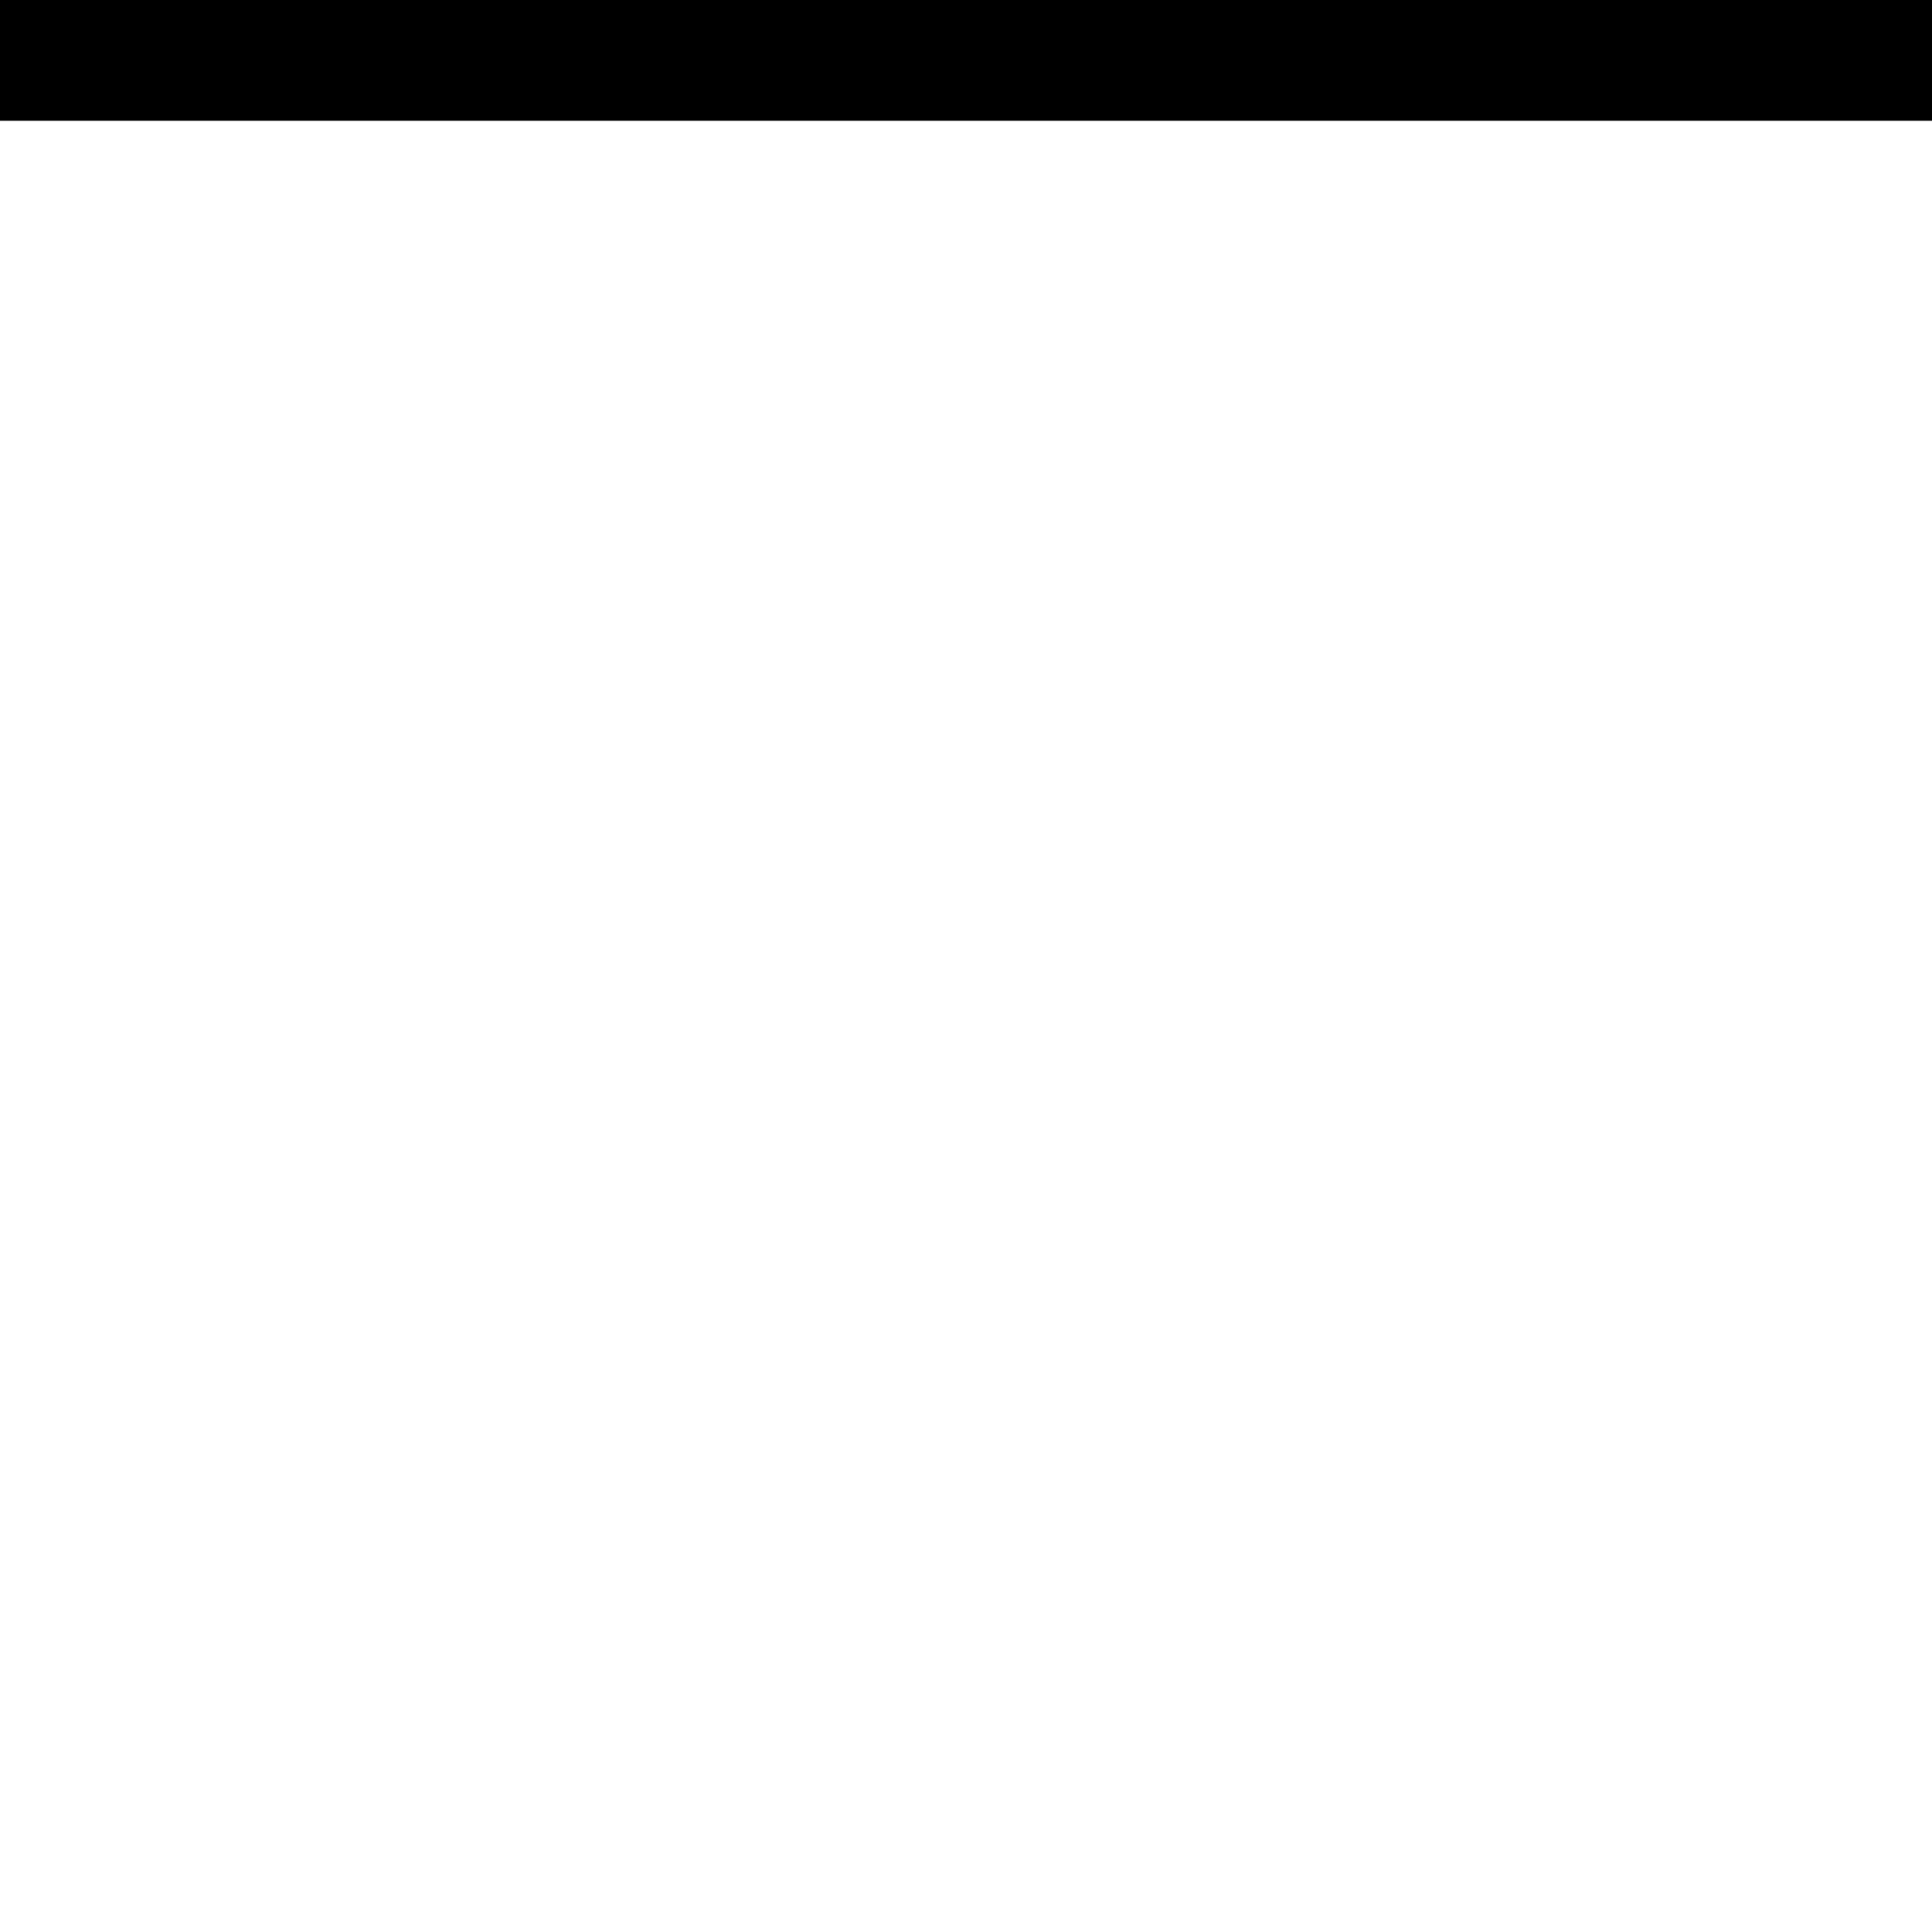
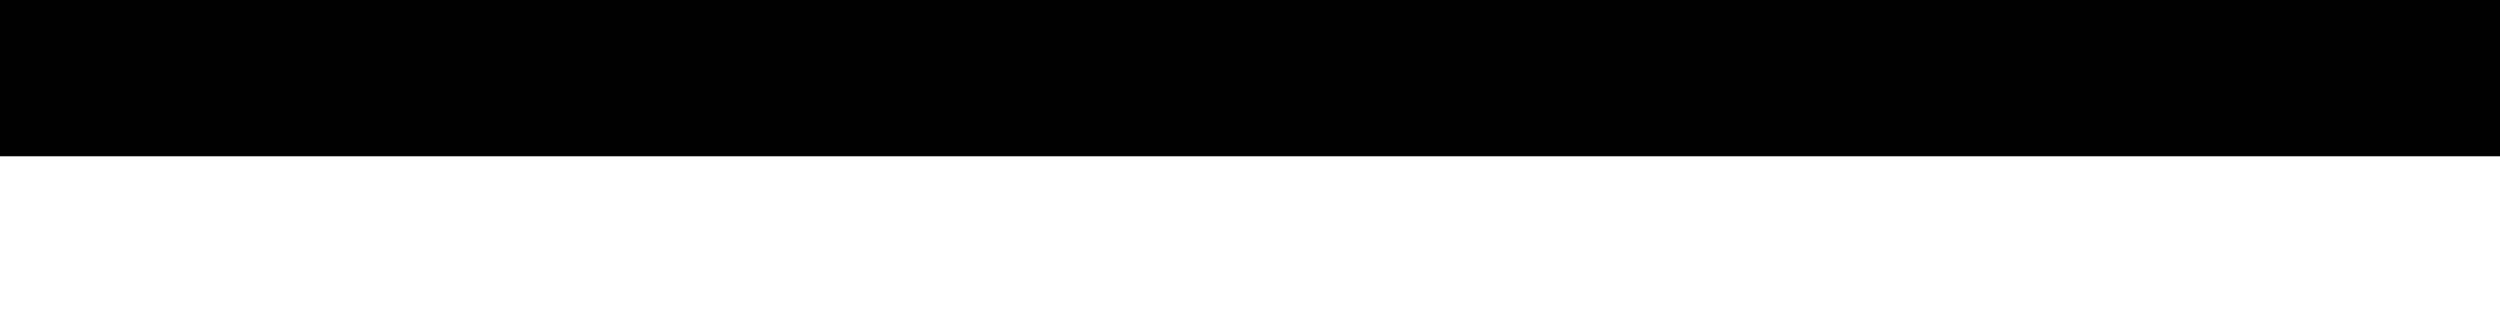
- <svg width="32" height="32">
+ <svg width="32" height="4">
  <line style="fill:none;stroke:black;stroke-width:4;stroke-linecap:round" x1="0" y1="0" x2="32" y2="0" />
</svg>
